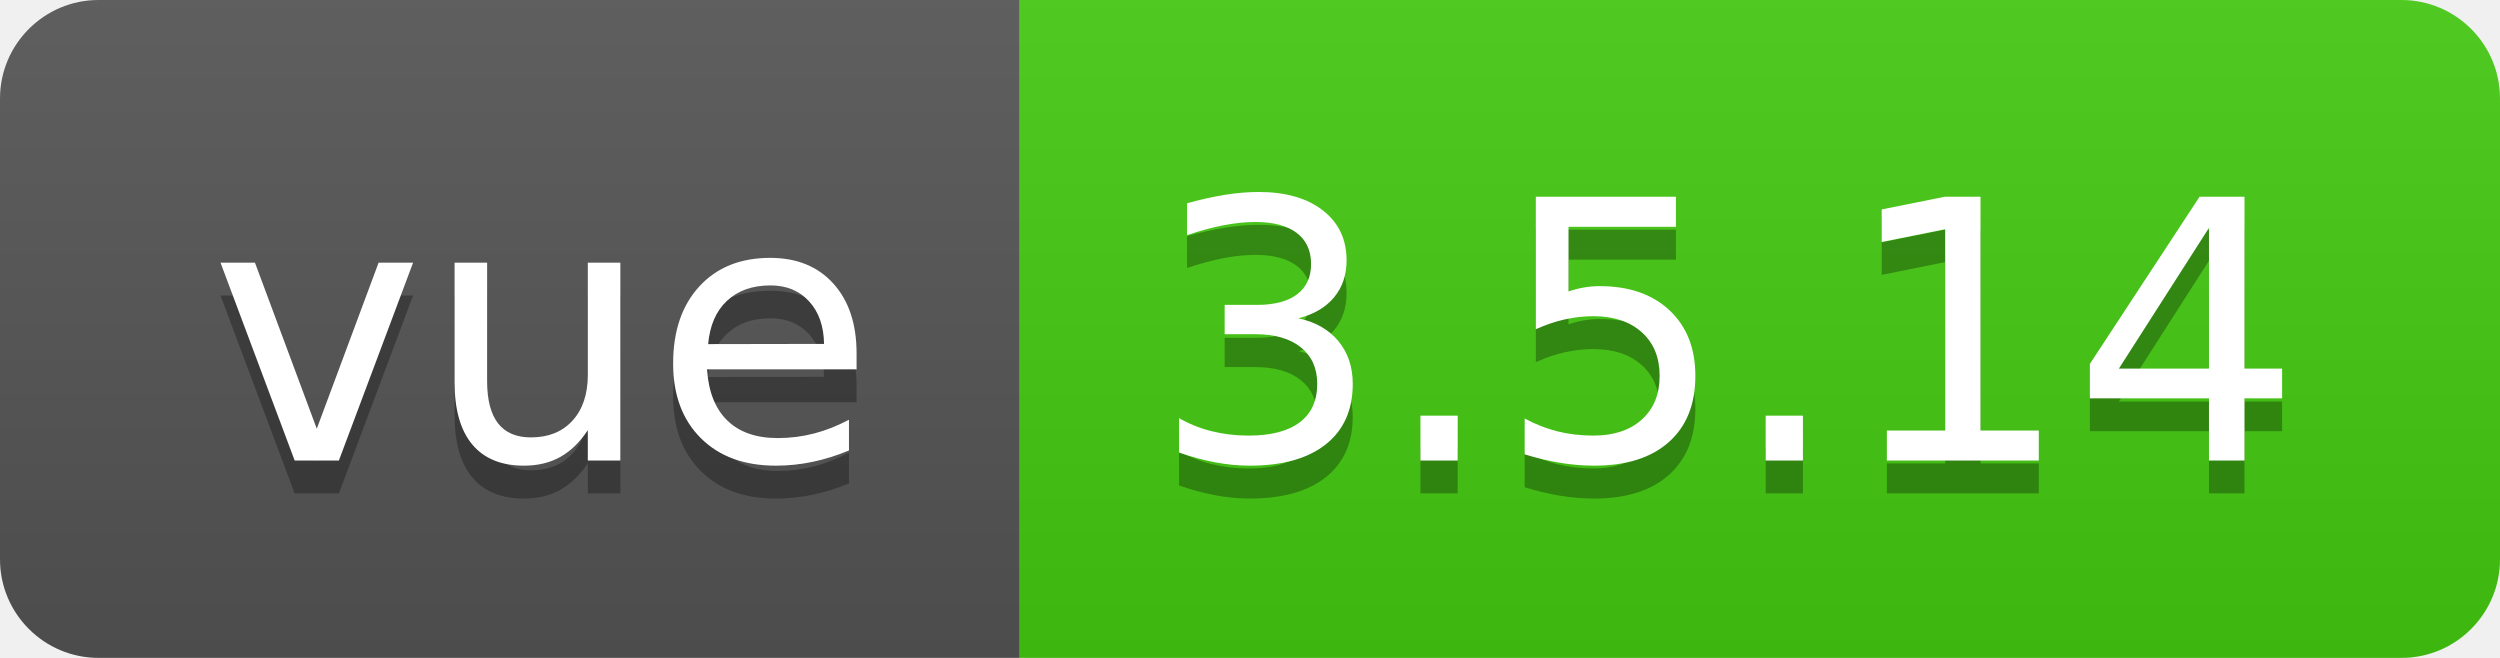
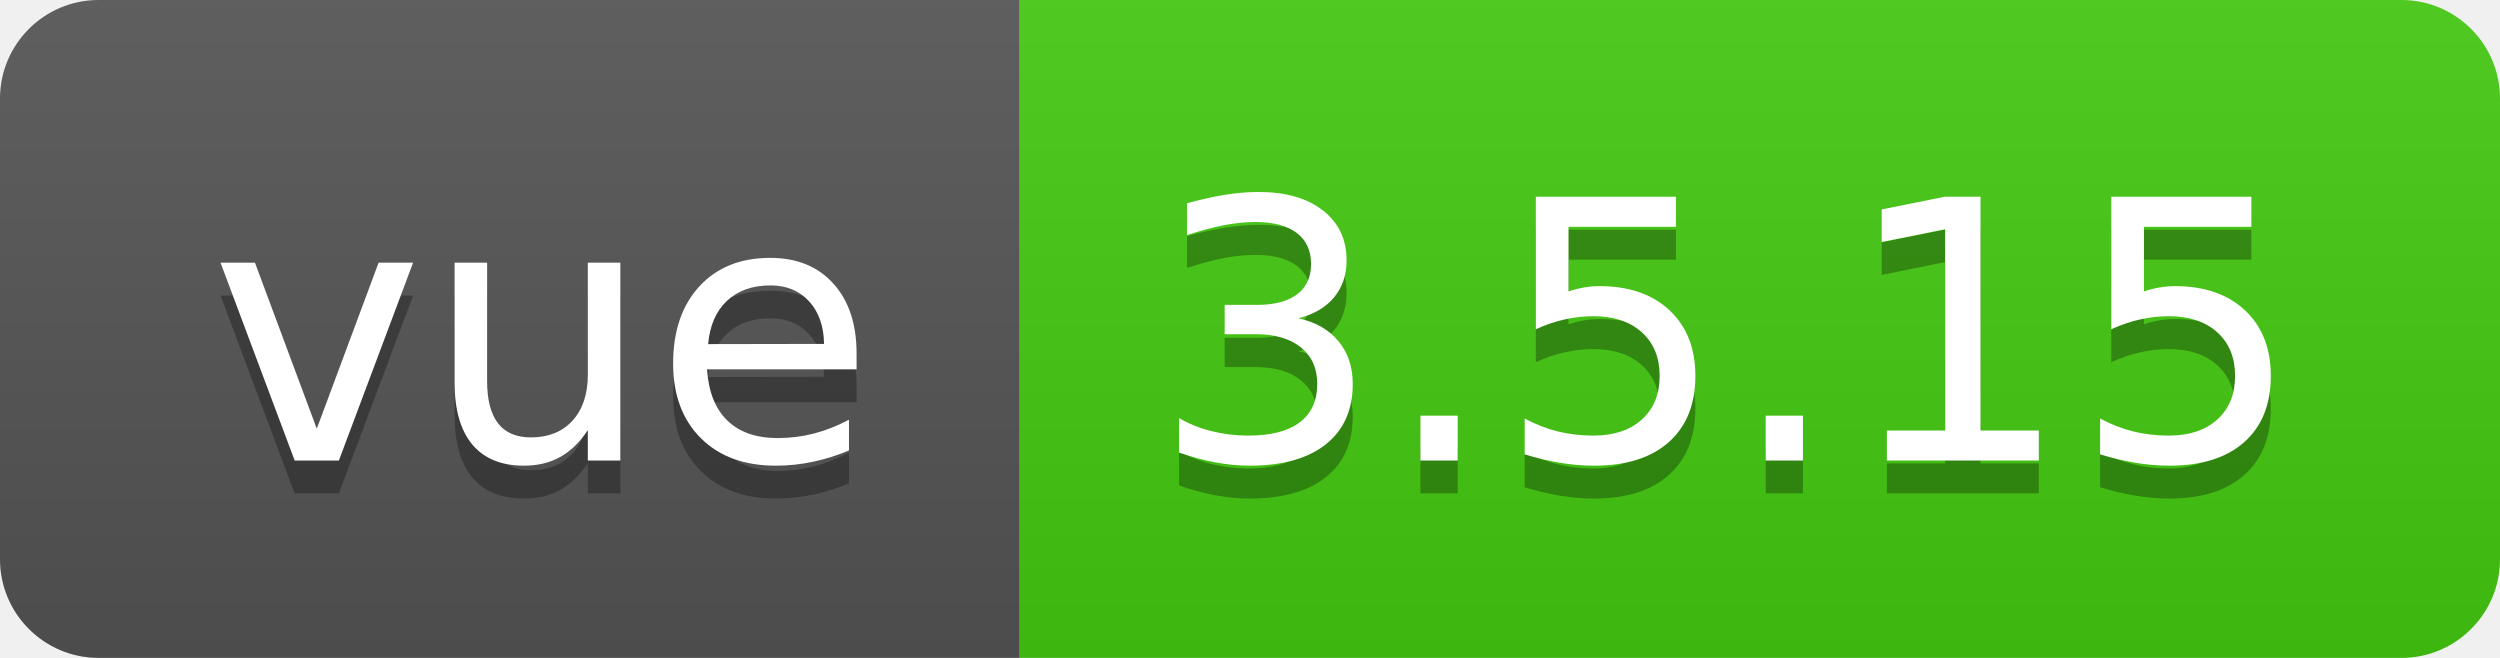
- <svg xmlns="http://www.w3.org/2000/svg" width="76" height="20" role="img" aria-label="vue: 3.5.14">
+ <svg xmlns="http://www.w3.org/2000/svg" width="76" height="20" role="img" aria-label="vue: 3.5.15">
  <linearGradient id="s" x2="0" y2="100%">
    <stop offset="0" stop-color="#bbb" stop-opacity=".1" />
    <stop offset="1" stop-opacity=".1" />
  </linearGradient>
  <clipPath id="r">
    <rect width="76" height="20" rx="3" fill="#fff" />
  </clipPath>
  <g clip-path="url(#r)">
    <rect width="31" height="20" fill="#555" />
    <rect x="31" width="45" height="20" fill="#4c1" />
    <rect width="76" height="20" fill="url(#s)" />
  </g>
  <g fill="#fff" text-anchor="middle" font-family="Verdana,Geneva,DejaVu Sans,sans-serif" text-rendering="geometricPrecision" font-size="110">
    <text aria-hidden="true" x="165" y="150" fill="#010101" fill-opacity=".3" transform="scale(.1)" textLength="210">vue</text>
    <text x="165" y="140" transform="scale(.1)" fill="#fff" textLength="210">vue</text>
-     <text aria-hidden="true" x="525" y="150" fill="#010101" fill-opacity=".3" transform="scale(.1)" textLength="350">3.5.14</text>
-     <text x="525" y="140" transform="scale(.1)" fill="#fff" textLength="350">3.5.14</text>
+     <text aria-hidden="true" x="525" y="150" fill="#010101" fill-opacity=".3" transform="scale(.1)" textLength="350">3.5.15</text>
+     <text x="525" y="140" transform="scale(.1)" fill="#fff" textLength="350">3.5.15</text>
  </g>
</svg>
